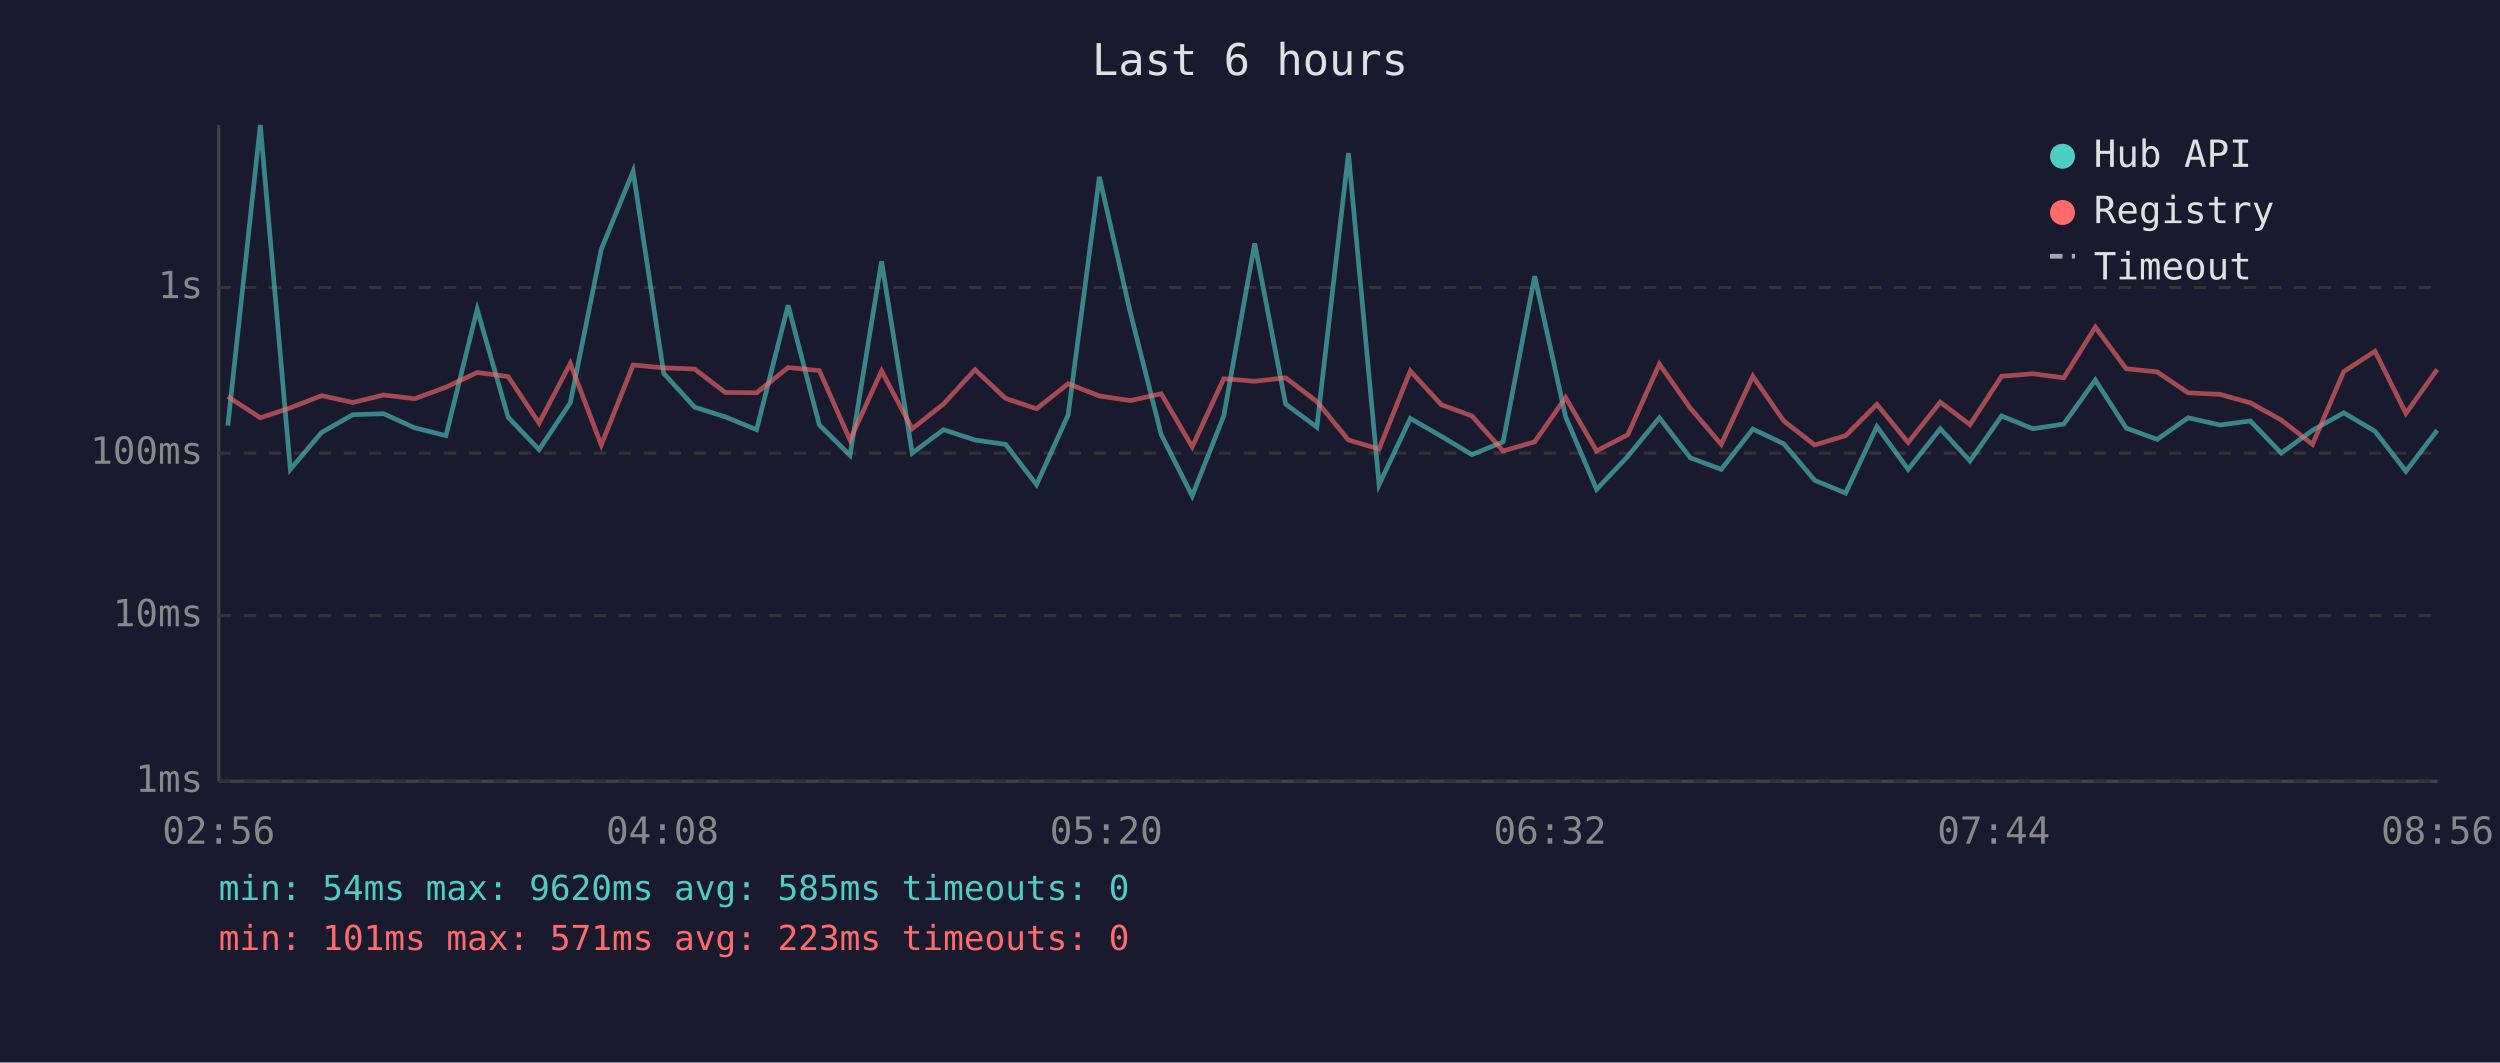
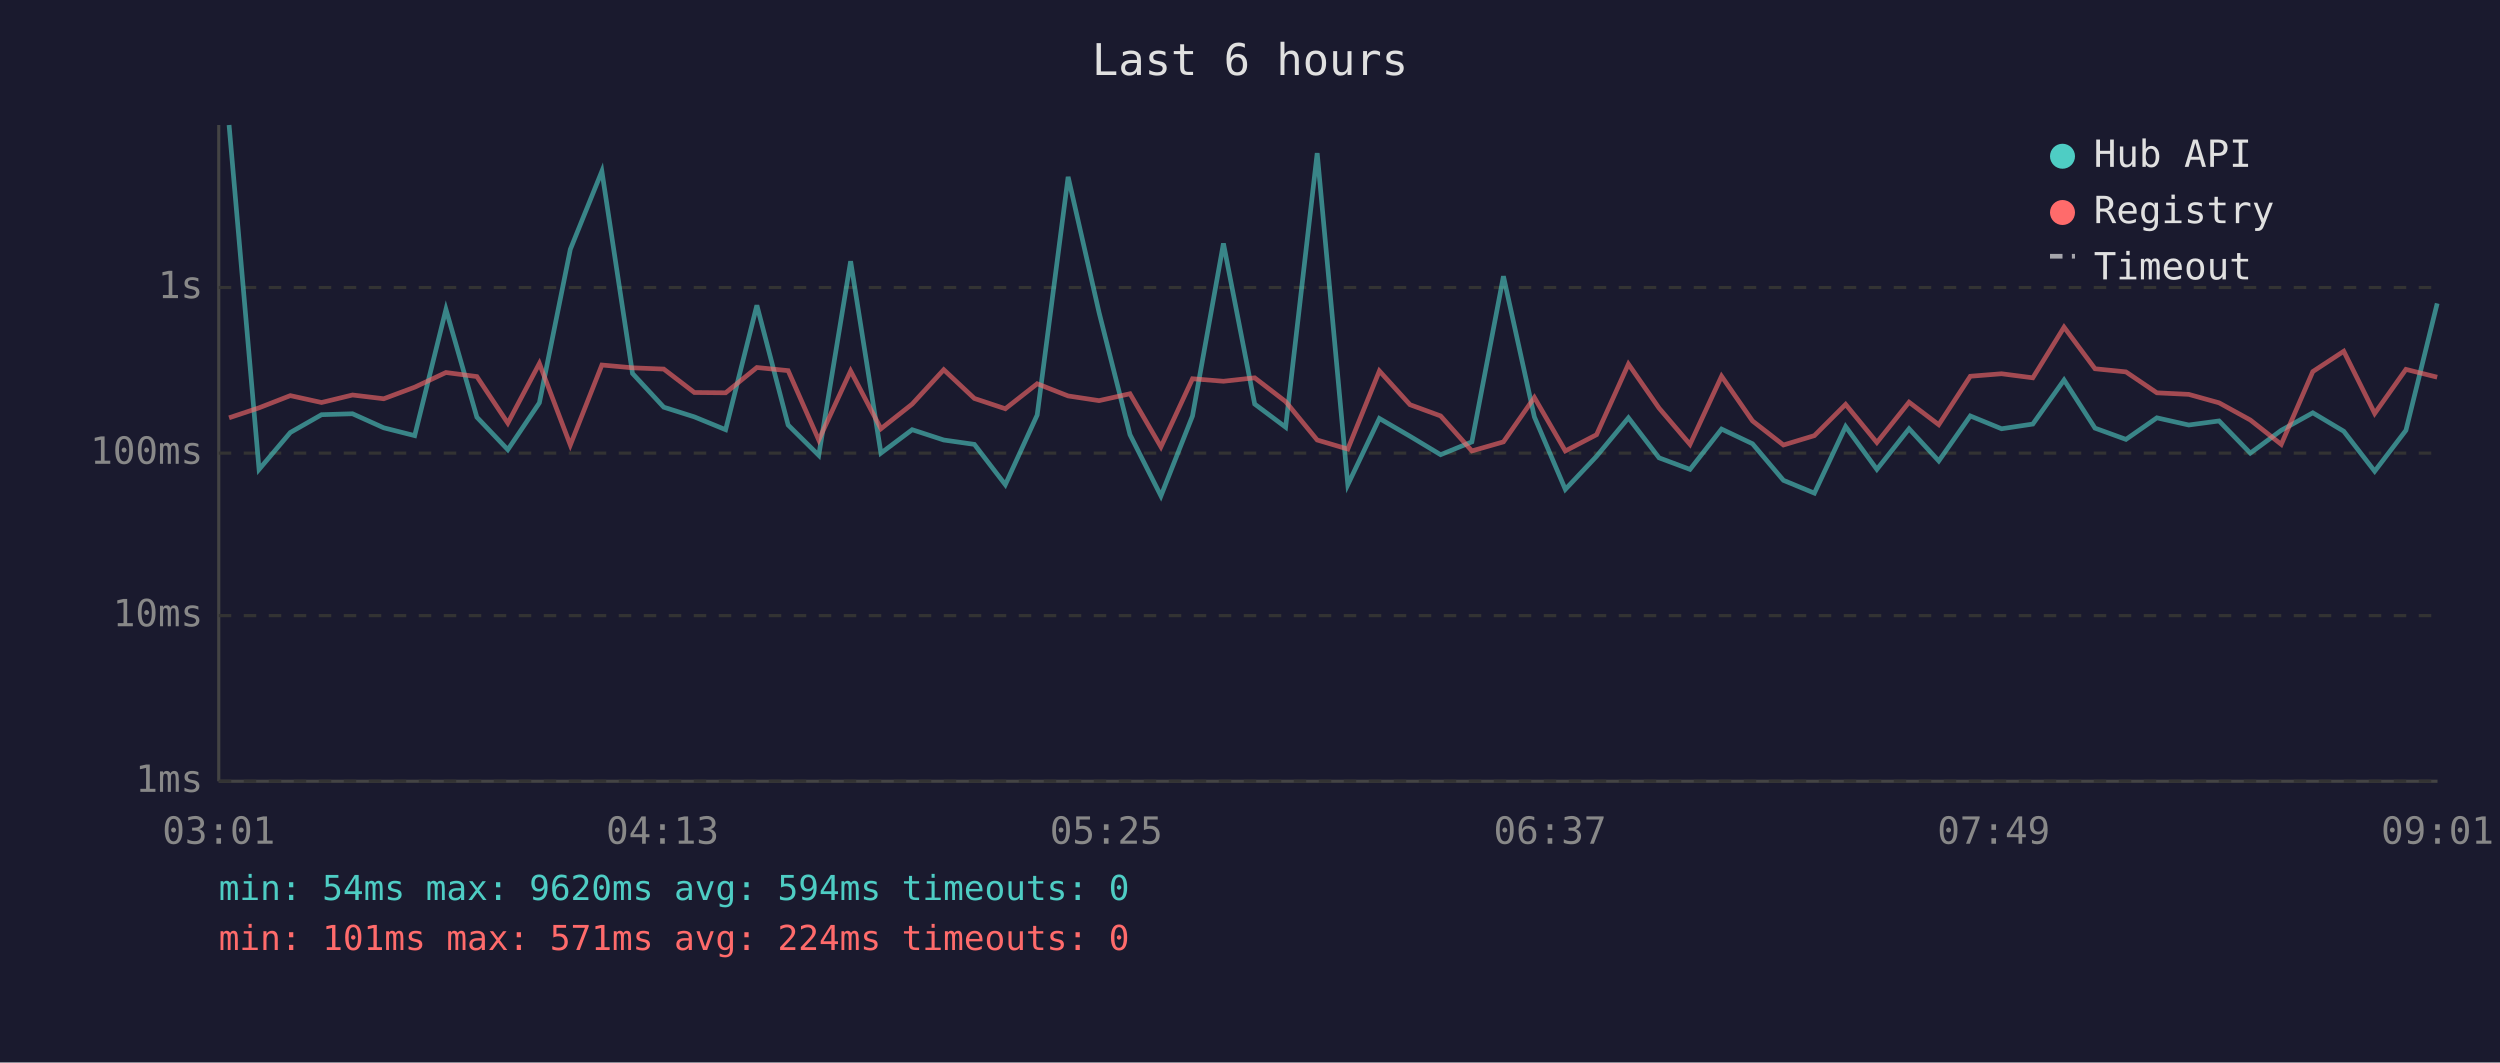
<svg xmlns="http://www.w3.org/2000/svg" viewBox="0 0 800 340" font-family="monospace" font-size="12">
  <rect width="800" height="340" fill="#1a1a2e" />
  <text x="400" y="24" fill="#e0e0e0" font-size="14" text-anchor="middle">Last 6 hours</text>
  <line x1="70" y1="40" x2="70" y2="250" stroke="#444" stroke-width="1" />
  <line x1="70" y1="250" x2="780" y2="250" stroke="#444" stroke-width="1" />
  <line x1="70" y1="250" x2="780" y2="250" stroke="#333" stroke-width="1" stroke-dasharray="4" />
  <text x="65" y="250" fill="#888" text-anchor="end" dominant-baseline="middle">1ms</text>
  <line x1="70" y1="197" x2="780" y2="197" stroke="#333" stroke-width="1" stroke-dasharray="4" />
  <text x="65" y="197" fill="#888" text-anchor="end" dominant-baseline="middle">10ms</text>
  <line x1="70" y1="145" x2="780" y2="145" stroke="#333" stroke-width="1" stroke-dasharray="4" />
  <text x="65" y="145" fill="#888" text-anchor="end" dominant-baseline="middle">100ms</text>
  <line x1="70" y1="92" x2="780" y2="92" stroke="#333" stroke-width="1" stroke-dasharray="4" />
  <text x="65" y="92" fill="#888" text-anchor="end" dominant-baseline="middle">1s</text>
-   <text x="70" y="270" fill="#888" text-anchor="middle">02:56</text>
-   <text x="212" y="270" fill="#888" text-anchor="middle">04:08</text>
-   <text x="354" y="270" fill="#888" text-anchor="middle">05:20</text>
-   <text x="496" y="270" fill="#888" text-anchor="middle">06:32</text>
-   <text x="638" y="270" fill="#888" text-anchor="middle">07:44</text>
-   <text x="780" y="270" fill="#888" text-anchor="middle">08:56</text>
-   <polyline points="72.9,136.2 83.3,40.0 92.9,150.2 102.9,138.4 112.9,132.7 122.8,132.4 132.7,136.9 142.7,139.4 152.7,99.0 162.6,133.5 172.5,143.9 182.5,128.9 192.4,79.8 202.6,54.8 212.4,119.5 222.3,130.3 232.1,133.4 242.1,137.5 252.2,97.7 262.2,136.0 272.0,145.7 282.1,83.6 291.9,145.0 301.9,137.5 312.0,140.8 321.8,142.2 331.7,155.1 341.8,132.8 351.8,56.6 361.7,100.0 371.6,139.1 381.5,158.7 391.6,133.1 401.5,77.9 411.4,129.3 421.4,136.7 431.5,49.0 441.3,155.1 451.3,133.9 461.2,139.6 471.0,145.5 481.0,141.4 491.1,88.4 501.0,133.4 510.9,156.6 520.9,146.0 531.0,133.7 540.9,146.5 550.8,150.2 560.9,137.3 570.8,142.0 580.7,153.7 590.6,157.8 600.6,136.5 610.6,150.2 620.9,137.2 630.4,147.5 640.5,133.1 650.5,137.2 660.4,135.7 670.5,121.6 680.4,137.0 690.3,140.6 700.2,133.7 710.4,136.0 720.1,134.7 730.0,145.0 740.0,137.7 750.0,132.1 760.0,138.0 769.9,150.8 779.9,137.7" fill="none" stroke="#4ecdc4" stroke-width="1.5" opacity="0.6" />
-   <polyline points="72.9,126.9 83.3,133.7 92.9,130.5 102.9,126.6 112.9,128.8 122.8,126.4 132.7,127.6 142.7,123.9 152.7,119.2 162.6,120.5 172.5,135.4 182.5,116.3 192.4,142.4 202.6,116.8 212.4,117.7 222.3,118.1 232.1,125.6 242.1,125.7 252.2,117.6 262.2,118.6 272.0,140.8 282.1,118.7 291.9,137.2 301.9,129.3 312.0,118.3 321.8,127.5 331.7,130.8 341.8,122.8 351.8,126.7 361.7,128.2 371.6,126.0 381.5,143.0 391.6,121.2 401.5,122.0 411.4,120.9 421.4,128.5 431.5,140.8 441.3,143.7 451.3,118.7 461.2,129.5 471.0,133.1 481.0,144.3 491.1,141.4 501.0,127.2 510.9,144.3 520.9,139.1 531.0,116.5 540.9,130.6 550.8,142.2 560.9,120.4 570.8,134.7 580.7,142.4 590.6,139.4 600.6,129.4 610.6,141.6 620.9,128.7 630.4,135.9 640.5,120.4 650.5,119.6 660.4,120.9 670.5,104.7 680.4,118.0 690.3,119.0 700.2,125.7 710.4,126.2 720.1,128.9 730.0,134.4 740.0,142.2 750.0,118.9 760.0,112.4 769.9,132.3 779.9,118.2" fill="none" stroke="#ff6b6b" stroke-width="1.5" opacity="0.6" />
+   <text x="70" y="270" fill="#888" text-anchor="middle">03:01</text>
+   <text x="212" y="270" fill="#888" text-anchor="middle">04:13</text>
+   <text x="354" y="270" fill="#888" text-anchor="middle">05:25</text>
+   <text x="496" y="270" fill="#888" text-anchor="middle">06:37</text>
+   <text x="638" y="270" fill="#888" text-anchor="middle">07:49</text>
+   <text x="780" y="270" fill="#888" text-anchor="middle">09:01</text>
+   <polyline points="73.3,40.0 82.9,150.2 92.9,138.4 102.9,132.7 112.8,132.4 122.8,136.9 132.7,139.4 142.7,99.0 152.6,133.5 162.5,143.9 172.6,128.9 182.5,79.8 192.6,54.8 202.4,119.5 212.4,130.3 222.2,133.4 232.2,137.5 242.2,97.7 252.2,136.0 262.0,145.7 272.2,83.6 281.9,145.0 291.9,137.5 302.0,140.8 311.8,142.2 321.7,155.1 331.9,132.8 341.8,56.6 351.7,100.0 361.6,139.1 371.5,158.7 381.6,133.1 391.5,77.9 401.5,129.3 411.4,136.7 421.5,49.0 431.3,155.1 441.4,133.9 451.2,139.6 461.0,145.5 471.0,141.4 481.1,88.4 491.0,133.4 500.9,156.6 510.9,146.0 521.1,133.7 530.9,146.5 540.8,150.2 550.9,137.3 560.8,142.0 570.7,153.7 580.6,157.8 590.6,136.5 600.6,150.2 610.9,137.2 620.4,147.5 630.5,133.1 640.5,137.2 650.5,135.7 660.5,121.6 670.4,137.0 680.3,140.6 690.2,133.7 700.4,136.0 710.1,134.7 720.1,145.0 730.0,137.7 740.1,132.1 750.0,138.0 759.9,150.8 769.9,137.7 779.9,97.1" fill="none" stroke="#4ecdc4" stroke-width="1.5" opacity="0.6" />
+   <polyline points="73.3,133.7 82.9,130.5 92.9,126.6 102.9,128.8 112.8,126.4 122.8,127.6 132.7,123.9 142.7,119.2 152.6,120.5 162.5,135.4 172.6,116.3 182.5,142.4 192.6,116.8 202.4,117.7 212.4,118.1 222.2,125.6 232.2,125.7 242.2,117.6 252.2,118.6 262.0,140.8 272.2,118.7 281.9,137.2 291.9,129.3 302.0,118.3 311.8,127.5 321.7,130.8 331.9,122.8 341.8,126.7 351.7,128.2 361.6,126.0 371.5,143.0 381.6,121.2 391.5,122.0 401.5,120.9 411.4,128.5 421.5,140.8 431.3,143.7 441.4,118.7 451.2,129.5 461.0,133.1 471.0,144.3 481.1,141.4 491.0,127.2 500.9,144.3 510.9,139.1 521.1,116.5 530.9,130.6 540.8,142.2 550.9,120.4 560.8,134.7 570.7,142.4 580.6,139.4 590.6,129.4 600.6,141.6 610.9,128.7 620.4,135.9 630.5,120.4 640.5,119.6 650.5,120.9 660.5,104.7 670.4,118.0 680.3,119.0 690.2,125.7 700.4,126.2 710.1,128.9 720.1,134.4 730.0,142.2 740.1,118.9 750.0,112.4 759.9,132.3 769.9,118.2 779.9,120.7" fill="none" stroke="#ff6b6b" stroke-width="1.5" opacity="0.6" />
  <circle cx="660" cy="50" r="4" fill="#4ecdc4" />
  <text x="670" y="50" fill="#e0e0e0" dominant-baseline="middle">Hub API</text>
  <circle cx="660" cy="68" r="4" fill="#ff6b6b" />
  <text x="670" y="68" fill="#e0e0e0" dominant-baseline="middle">Registry</text>
  <line x1="656" y1="82" x2="664" y2="82" stroke="#e0e0e0" stroke-width="1.5" stroke-dasharray="4,3" opacity="0.7" />
  <text x="670" y="86" fill="#e0e0e0" dominant-baseline="middle">Timeout</text>
-   <text x="70" y="288" fill="#4ecdc4" font-size="11">min: 54ms  max: 9620ms  avg: 585ms  timeouts: 0</text>
-   <text x="70" y="304" fill="#ff6b6b" font-size="11">min: 101ms  max: 571ms  avg: 223ms  timeouts: 0</text>
+   <text x="70" y="288" fill="#4ecdc4" font-size="11">min: 54ms  max: 9620ms  avg: 594ms  timeouts: 0</text>
+   <text x="70" y="304" fill="#ff6b6b" font-size="11">min: 101ms  max: 571ms  avg: 224ms  timeouts: 0</text>
</svg>
